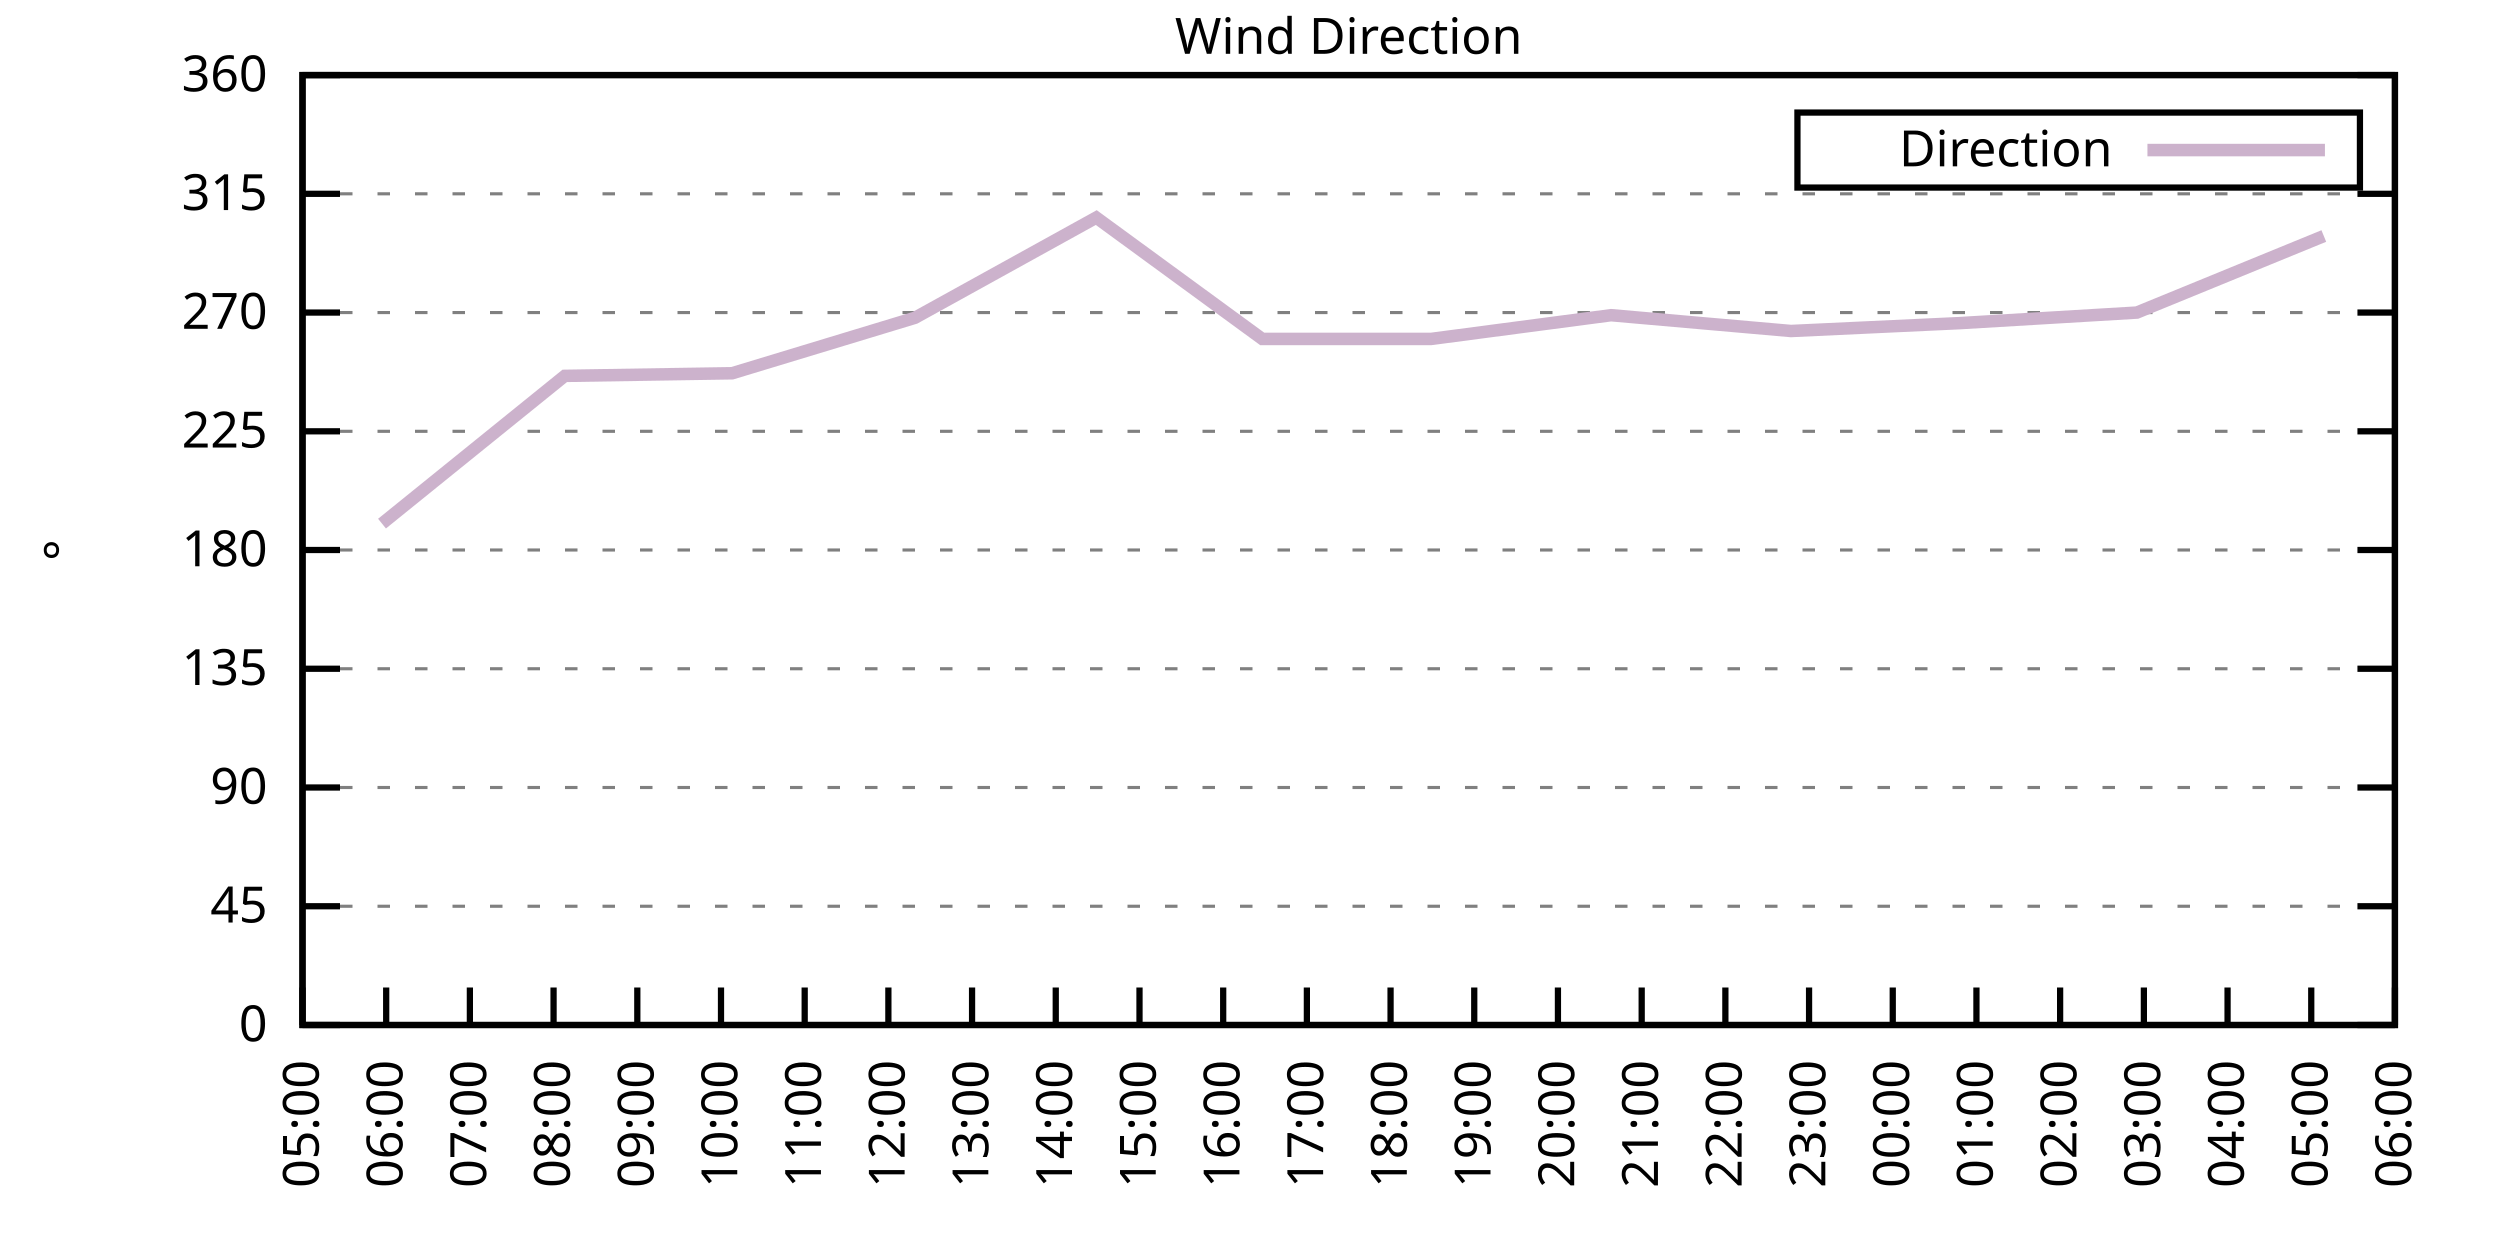
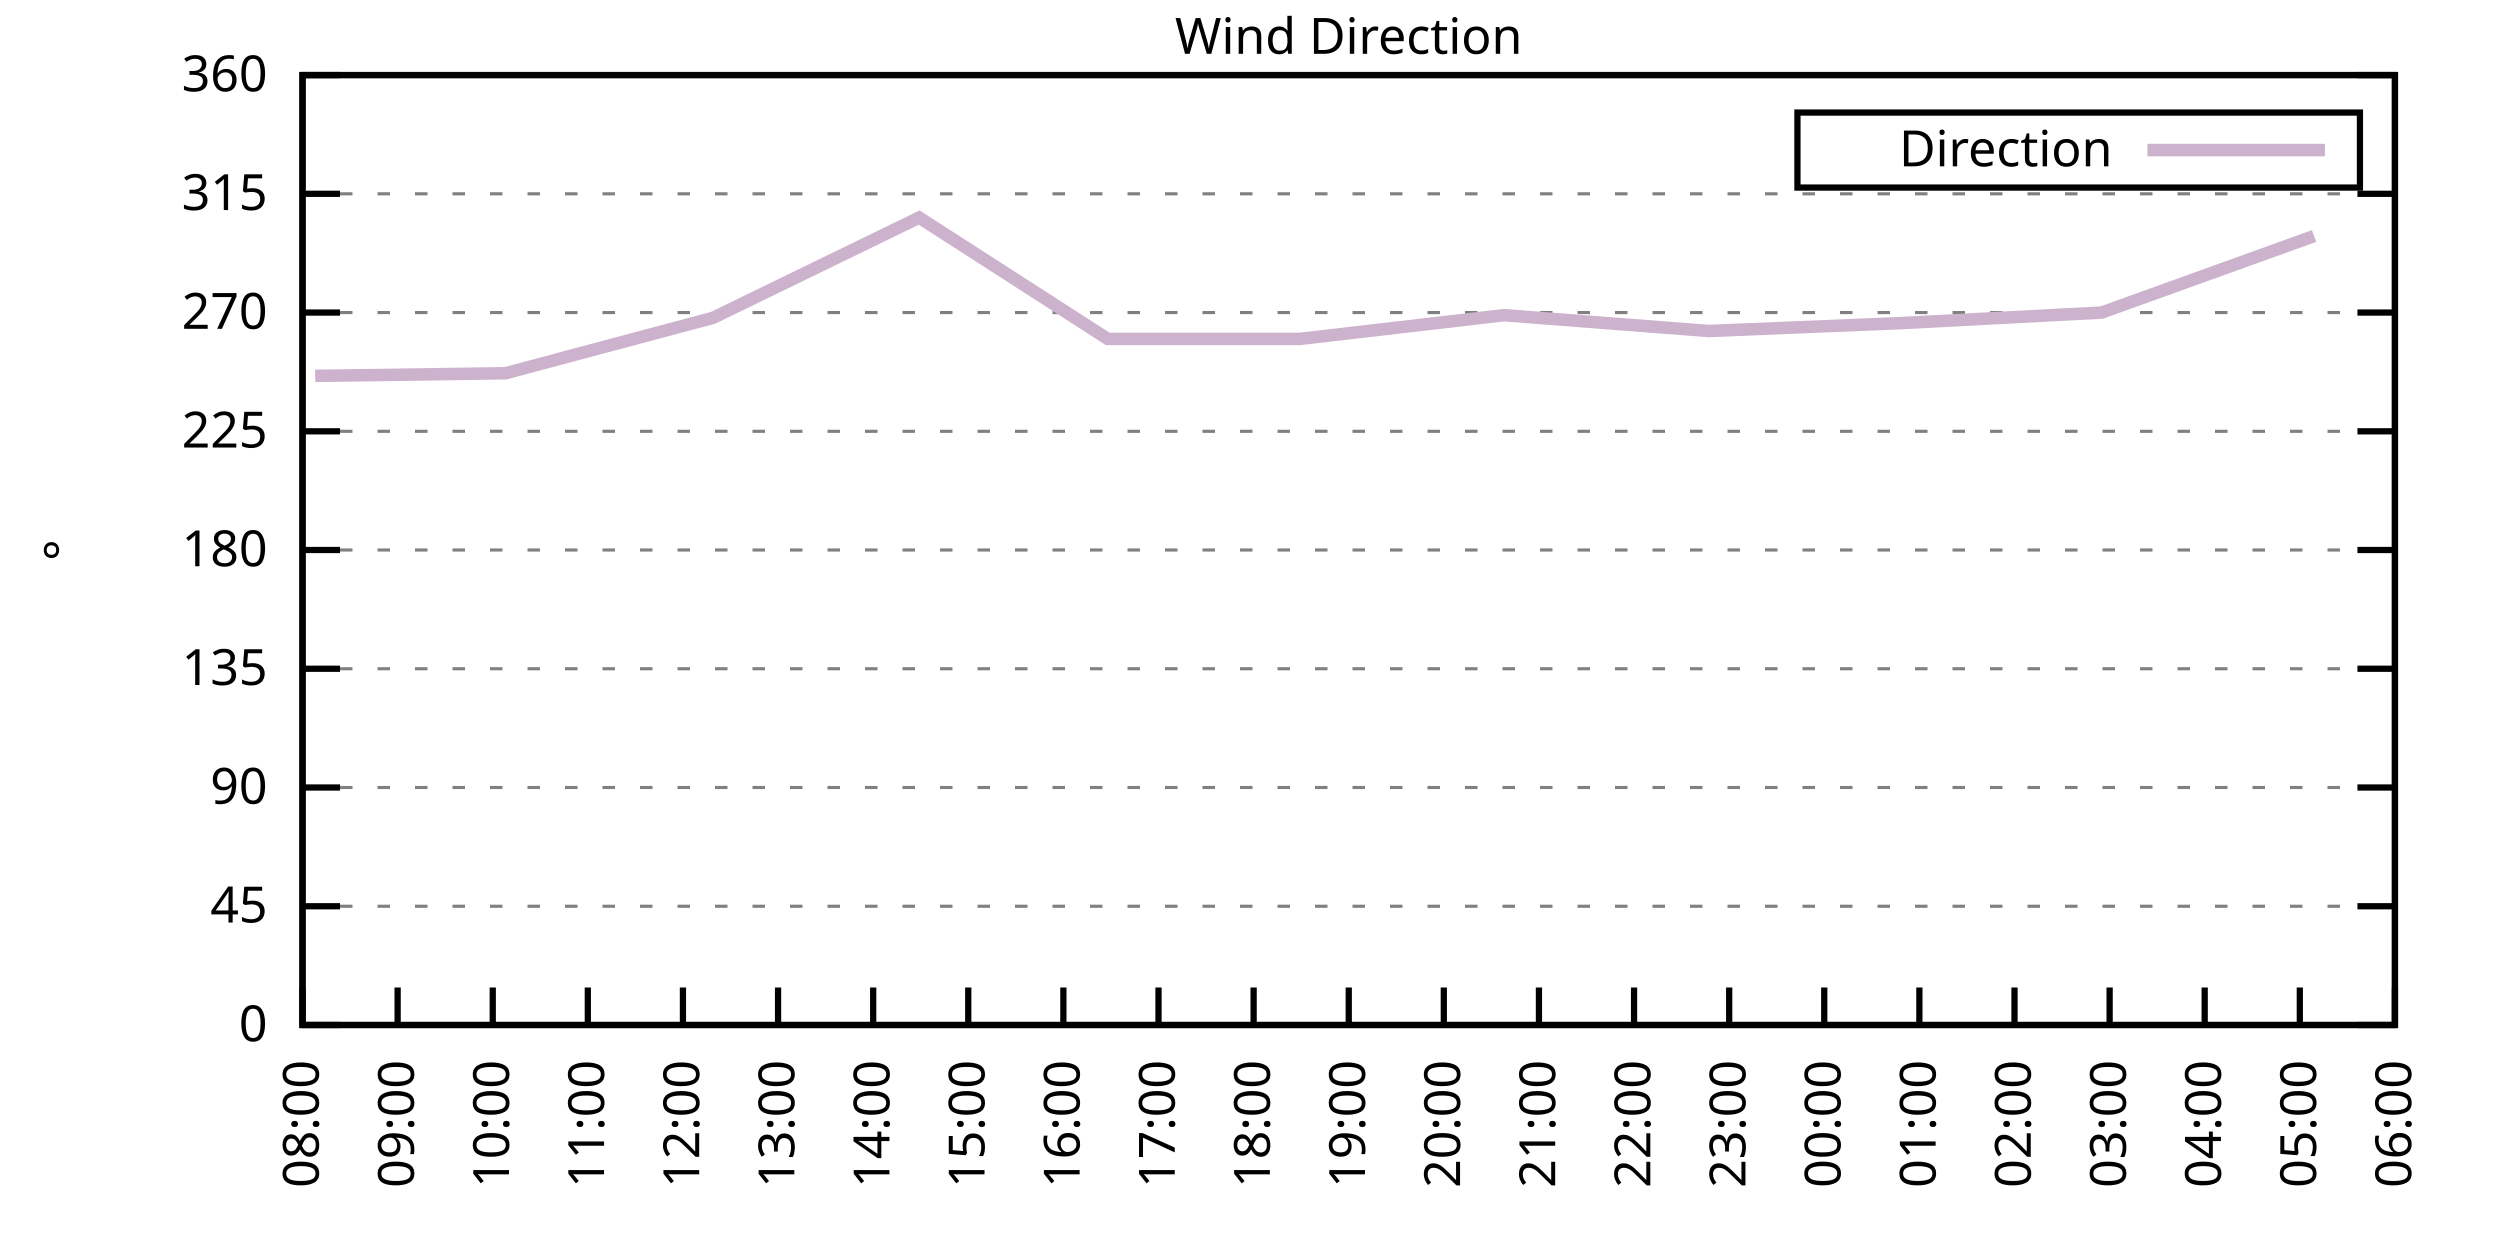
<svg xmlns="http://www.w3.org/2000/svg" xmlns:xlink="http://www.w3.org/1999/xlink" width="400" height="200" viewBox="0 0 400 200">
  <g id="gnuplot_canvas">
    <rect x="0" y="0" width="400" height="200" fill="none" />
    <defs>
      <circle id="gpDot" r="0.5" stroke-width="0.5" stroke="currentColor" />
      <path id="gpPt0" stroke-width="0.333" stroke="currentColor" d="M-1,0 h2 M0,-1 v2" />
      <path id="gpPt1" stroke-width="0.333" stroke="currentColor" d="M-1,-1 L1,1 M1,-1 L-1,1" />
      <path id="gpPt2" stroke-width="0.333" stroke="currentColor" d="M-1,0 L1,0 M0,-1 L0,1 M-1,-1 L1,1 M-1,1 L1,-1" />
      <rect id="gpPt3" stroke-width="0.333" stroke="currentColor" x="-1" y="-1" width="2" height="2" />
      <rect id="gpPt4" stroke-width="0.333" stroke="currentColor" fill="currentColor" x="-1" y="-1" width="2" height="2" />
      <circle id="gpPt5" stroke-width="0.333" stroke="currentColor" cx="0" cy="0" r="1" />
      <use xlink:href="#gpPt5" id="gpPt6" fill="currentColor" stroke="none" />
      <path id="gpPt7" stroke-width="0.333" stroke="currentColor" d="M0,-1.33 L-1.33,0.67 L1.33,0.67 z" />
      <use xlink:href="#gpPt7" id="gpPt8" fill="currentColor" stroke="none" />
      <use xlink:href="#gpPt7" id="gpPt9" stroke="currentColor" transform="rotate(180)" />
      <use xlink:href="#gpPt9" id="gpPt10" fill="currentColor" stroke="none" />
      <use xlink:href="#gpPt3" id="gpPt11" stroke="currentColor" transform="rotate(45)" />
      <use xlink:href="#gpPt11" id="gpPt12" fill="currentColor" stroke="none" />
      <path id="gpPt13" stroke-width="0.333" stroke="currentColor" d="M0,1.330 L1.265,0.411 L0.782,-1.067 L-0.782,-1.076 L-1.265,0.411 z" />
      <use xlink:href="#gpPt13" id="gpPt14" fill="currentColor" stroke="none" />
      <filter id="textbox" filterUnits="objectBoundingBox" x="0" y="0" height="1" width="1">
        <feFlood flood-color="white" flood-opacity="1" result="bgnd" />
        <feComposite in="SourceGraphic" in2="bgnd" operator="atop" />
      </filter>
      <filter id="greybox" filterUnits="objectBoundingBox" x="0" y="0" height="1" width="1">
        <feFlood flood-color="lightgrey" flood-opacity="1" result="grey" />
        <feComposite in="SourceGraphic" in2="grey" operator="atop" />
      </filter>
    </defs>
    <g fill="none" color="white" stroke="currentColor" stroke-width="1.00" stroke-linecap="butt" stroke-linejoin="miter">
</g>
    <g fill="none" color="black" stroke="currentColor" stroke-width="1.00" stroke-linecap="butt" stroke-linejoin="miter">
      <g stroke="none" shape-rendering="crispEdges">
        <polygon fill="rgb(255, 255, 255)" points="48.40,164.00 383.18,164.00 383.18,12.02 48.40,12.02 " />
      </g>
    </g>
    <g fill="none" color="black" stroke="currentColor" stroke-width="1.00" stroke-linecap="butt" stroke-linejoin="miter">
</g>
    <g fill="none" color="black" stroke="black" stroke-width="0.50" stroke-linecap="butt" stroke-linejoin="miter">
</g>
    <g fill="none" color="gray" stroke="currentColor" stroke-width="0.50" stroke-linecap="butt" stroke-linejoin="miter">
      <path stroke="gray" stroke-dasharray="2,4" class="gridline" d="M48.40,164.00 L383.19,164.00  " />
    </g>
    <g fill="none" color="gray" stroke="gray" stroke-width="1.00" stroke-linecap="butt" stroke-linejoin="miter">
</g>
    <g fill="none" color="black" stroke="currentColor" stroke-width="1.00" stroke-linecap="butt" stroke-linejoin="miter">
      <path stroke="black" d="M48.40,164.00 L54.40,164.00 M383.19,164.00 L377.19,164.00  " />
      <g transform="translate(42.80,166.60)" stroke="none" fill="black" font-family="Sans" font-size="8.00" text-anchor="end">
        <text>
          <tspan font-family="Sans"> 0</tspan>
        </text>
      </g>
    </g>
    <g fill="none" color="black" stroke="currentColor" stroke-width="1.00" stroke-linecap="butt" stroke-linejoin="miter">
</g>
    <g fill="none" color="black" stroke="black" stroke-width="0.50" stroke-linecap="butt" stroke-linejoin="miter">
</g>
    <g fill="none" color="gray" stroke="currentColor" stroke-width="0.50" stroke-linecap="butt" stroke-linejoin="miter">
      <path stroke="gray" stroke-dasharray="2,4" class="gridline" d="M48.40,145.00 L383.19,145.00  " />
    </g>
    <g fill="none" color="gray" stroke="gray" stroke-width="1.00" stroke-linecap="butt" stroke-linejoin="miter">
</g>
    <g fill="none" color="black" stroke="currentColor" stroke-width="1.00" stroke-linecap="butt" stroke-linejoin="miter">
      <path stroke="black" d="M48.40,145.00 L54.40,145.00 M383.19,145.00 L377.19,145.00  " />
      <g transform="translate(42.80,147.60)" stroke="none" fill="black" font-family="Sans" font-size="8.00" text-anchor="end">
        <text>
          <tspan font-family="Sans"> 45</tspan>
        </text>
      </g>
    </g>
    <g fill="none" color="black" stroke="currentColor" stroke-width="1.00" stroke-linecap="butt" stroke-linejoin="miter">
</g>
    <g fill="none" color="black" stroke="black" stroke-width="0.50" stroke-linecap="butt" stroke-linejoin="miter">
</g>
    <g fill="none" color="gray" stroke="currentColor" stroke-width="0.50" stroke-linecap="butt" stroke-linejoin="miter">
      <path stroke="gray" stroke-dasharray="2,4" class="gridline" d="M48.40,126.00 L383.19,126.00  " />
    </g>
    <g fill="none" color="gray" stroke="gray" stroke-width="1.00" stroke-linecap="butt" stroke-linejoin="miter">
</g>
    <g fill="none" color="black" stroke="currentColor" stroke-width="1.00" stroke-linecap="butt" stroke-linejoin="miter">
      <path stroke="black" d="M48.40,126.00 L54.40,126.00 M383.19,126.00 L377.19,126.00  " />
      <g transform="translate(42.80,128.60)" stroke="none" fill="black" font-family="Sans" font-size="8.00" text-anchor="end">
        <text>
          <tspan font-family="Sans"> 90</tspan>
        </text>
      </g>
    </g>
    <g fill="none" color="black" stroke="currentColor" stroke-width="1.00" stroke-linecap="butt" stroke-linejoin="miter">
</g>
    <g fill="none" color="black" stroke="black" stroke-width="0.50" stroke-linecap="butt" stroke-linejoin="miter">
</g>
    <g fill="none" color="gray" stroke="currentColor" stroke-width="0.50" stroke-linecap="butt" stroke-linejoin="miter">
      <path stroke="gray" stroke-dasharray="2,4" class="gridline" d="M48.40,107.00 L383.19,107.00  " />
    </g>
    <g fill="none" color="gray" stroke="gray" stroke-width="1.00" stroke-linecap="butt" stroke-linejoin="miter">
</g>
    <g fill="none" color="black" stroke="currentColor" stroke-width="1.00" stroke-linecap="butt" stroke-linejoin="miter">
      <path stroke="black" d="M48.40,107.00 L54.40,107.00 M383.19,107.00 L377.19,107.00  " />
      <g transform="translate(42.80,109.60)" stroke="none" fill="black" font-family="Sans" font-size="8.00" text-anchor="end">
        <text>
          <tspan font-family="Sans"> 135</tspan>
        </text>
      </g>
    </g>
    <g fill="none" color="black" stroke="currentColor" stroke-width="1.00" stroke-linecap="butt" stroke-linejoin="miter">
</g>
    <g fill="none" color="black" stroke="black" stroke-width="0.50" stroke-linecap="butt" stroke-linejoin="miter">
</g>
    <g fill="none" color="gray" stroke="currentColor" stroke-width="0.50" stroke-linecap="butt" stroke-linejoin="miter">
      <path stroke="gray" stroke-dasharray="2,4" class="gridline" d="M48.40,88.00 L383.19,88.00  " />
    </g>
    <g fill="none" color="gray" stroke="gray" stroke-width="1.00" stroke-linecap="butt" stroke-linejoin="miter">
</g>
    <g fill="none" color="black" stroke="currentColor" stroke-width="1.00" stroke-linecap="butt" stroke-linejoin="miter">
      <path stroke="black" d="M48.40,88.00 L54.40,88.00 M383.19,88.00 L377.19,88.00  " />
      <g transform="translate(42.80,90.60)" stroke="none" fill="black" font-family="Sans" font-size="8.00" text-anchor="end">
        <text>
          <tspan font-family="Sans"> 180</tspan>
        </text>
      </g>
    </g>
    <g fill="none" color="black" stroke="currentColor" stroke-width="1.00" stroke-linecap="butt" stroke-linejoin="miter">
</g>
    <g fill="none" color="black" stroke="black" stroke-width="0.50" stroke-linecap="butt" stroke-linejoin="miter">
</g>
    <g fill="none" color="gray" stroke="currentColor" stroke-width="0.50" stroke-linecap="butt" stroke-linejoin="miter">
      <path stroke="gray" stroke-dasharray="2,4" class="gridline" d="M48.40,69.01 L383.19,69.01  " />
    </g>
    <g fill="none" color="gray" stroke="gray" stroke-width="1.00" stroke-linecap="butt" stroke-linejoin="miter">
</g>
    <g fill="none" color="black" stroke="currentColor" stroke-width="1.00" stroke-linecap="butt" stroke-linejoin="miter">
      <path stroke="black" d="M48.40,69.01 L54.40,69.01 M383.19,69.01 L377.19,69.01  " />
      <g transform="translate(42.80,71.61)" stroke="none" fill="black" font-family="Sans" font-size="8.00" text-anchor="end">
        <text>
          <tspan font-family="Sans"> 225</tspan>
        </text>
      </g>
    </g>
    <g fill="none" color="black" stroke="currentColor" stroke-width="1.00" stroke-linecap="butt" stroke-linejoin="miter">
</g>
    <g fill="none" color="black" stroke="black" stroke-width="0.50" stroke-linecap="butt" stroke-linejoin="miter">
</g>
    <g fill="none" color="gray" stroke="currentColor" stroke-width="0.50" stroke-linecap="butt" stroke-linejoin="miter">
      <path stroke="gray" stroke-dasharray="2,4" class="gridline" d="M48.40,50.01 L383.19,50.01  " />
    </g>
    <g fill="none" color="gray" stroke="gray" stroke-width="1.00" stroke-linecap="butt" stroke-linejoin="miter">
</g>
    <g fill="none" color="black" stroke="currentColor" stroke-width="1.00" stroke-linecap="butt" stroke-linejoin="miter">
      <path stroke="black" d="M48.40,50.01 L54.40,50.01 M383.19,50.01 L377.19,50.01  " />
      <g transform="translate(42.80,52.61)" stroke="none" fill="black" font-family="Sans" font-size="8.00" text-anchor="end">
        <text>
          <tspan font-family="Sans"> 270</tspan>
        </text>
      </g>
    </g>
    <g fill="none" color="black" stroke="currentColor" stroke-width="1.00" stroke-linecap="butt" stroke-linejoin="miter">
</g>
    <g fill="none" color="black" stroke="black" stroke-width="0.50" stroke-linecap="butt" stroke-linejoin="miter">
</g>
    <g fill="none" color="gray" stroke="currentColor" stroke-width="0.50" stroke-linecap="butt" stroke-linejoin="miter">
      <path stroke="gray" stroke-dasharray="2,4" class="gridline" d="M48.40,31.01 L383.19,31.01  " />
    </g>
    <g fill="none" color="gray" stroke="gray" stroke-width="1.00" stroke-linecap="butt" stroke-linejoin="miter">
</g>
    <g fill="none" color="black" stroke="currentColor" stroke-width="1.00" stroke-linecap="butt" stroke-linejoin="miter">
      <path stroke="black" d="M48.40,31.01 L54.40,31.01 M383.19,31.01 L377.19,31.01  " />
      <g transform="translate(42.80,33.61)" stroke="none" fill="black" font-family="Sans" font-size="8.00" text-anchor="end">
        <text>
          <tspan font-family="Sans"> 315</tspan>
        </text>
      </g>
    </g>
    <g fill="none" color="black" stroke="currentColor" stroke-width="1.00" stroke-linecap="butt" stroke-linejoin="miter">
</g>
    <g fill="none" color="black" stroke="black" stroke-width="0.50" stroke-linecap="butt" stroke-linejoin="miter">
</g>
    <g fill="none" color="gray" stroke="currentColor" stroke-width="0.50" stroke-linecap="butt" stroke-linejoin="miter">
      <path stroke="gray" stroke-dasharray="2,4" class="gridline" d="M48.40,12.01 L383.19,12.01  " />
    </g>
    <g fill="none" color="gray" stroke="gray" stroke-width="1.00" stroke-linecap="butt" stroke-linejoin="miter">
</g>
    <g fill="none" color="black" stroke="currentColor" stroke-width="1.00" stroke-linecap="butt" stroke-linejoin="miter">
      <path stroke="black" d="M48.40,12.01 L54.40,12.01 M383.19,12.01 L377.19,12.01  " />
      <g transform="translate(42.80,14.61)" stroke="none" fill="black" font-family="Sans" font-size="8.00" text-anchor="end">
        <text>
          <tspan font-family="Sans"> 360</tspan>
        </text>
      </g>
    </g>
    <g fill="none" color="black" stroke="currentColor" stroke-width="1.00" stroke-linecap="butt" stroke-linejoin="miter">
      <path stroke="black" d="M48.40,164.00 L48.40,158.00  " />
      <g transform="translate(51.00,169.60) rotate(270.00)" stroke="none" fill="black" font-family="Sans" font-size="8.00" text-anchor="end">
        <text>
-           <tspan font-family="Sans">05:00</tspan>
-         </text>
-       </g>
-     </g>
-     <g fill="none" color="black" stroke="currentColor" stroke-width="1.00" stroke-linecap="butt" stroke-linejoin="miter">
-       <path stroke="black" d="M61.79,164.00 L61.79,158.00  " />
-       <g transform="translate(64.39,169.60) rotate(270.00)" stroke="none" fill="black" font-family="Sans" font-size="8.00" text-anchor="end">
-         <text>
-           <tspan font-family="Sans">06:00</tspan>
-         </text>
-       </g>
-     </g>
-     <g fill="none" color="black" stroke="currentColor" stroke-width="1.00" stroke-linecap="butt" stroke-linejoin="miter">
-       <path stroke="black" d="M75.18,164.00 L75.18,158.00  " />
-       <g transform="translate(77.78,169.60) rotate(270.00)" stroke="none" fill="black" font-family="Sans" font-size="8.00" text-anchor="end">
-         <text>
-           <tspan font-family="Sans">07:00</tspan>
-         </text>
-       </g>
-     </g>
-     <g fill="none" color="black" stroke="currentColor" stroke-width="1.00" stroke-linecap="butt" stroke-linejoin="miter">
-       <path stroke="black" d="M88.57,164.00 L88.57,158.00  " />
-       <g transform="translate(91.17,169.60) rotate(270.00)" stroke="none" fill="black" font-family="Sans" font-size="8.00" text-anchor="end">
-         <text>
          <tspan font-family="Sans">08:00</tspan>
        </text>
      </g>
    </g>
    <g fill="none" color="black" stroke="currentColor" stroke-width="1.00" stroke-linecap="butt" stroke-linejoin="miter">
-       <path stroke="black" d="M101.97,164.00 L101.97,158.00  " />
-       <g transform="translate(104.57,169.60) rotate(270.00)" stroke="none" fill="black" font-family="Sans" font-size="8.00" text-anchor="end">
+       <path stroke="black" d="M63.62,164.00 L63.62,158.00  " />
+       <g transform="translate(66.22,169.60) rotate(270.00)" stroke="none" fill="black" font-family="Sans" font-size="8.00" text-anchor="end">
        <text>
          <tspan font-family="Sans">09:00</tspan>
        </text>
      </g>
    </g>
    <g fill="none" color="black" stroke="currentColor" stroke-width="1.00" stroke-linecap="butt" stroke-linejoin="miter">
-       <path stroke="black" d="M115.36,164.00 L115.36,158.00  " />
-       <g transform="translate(117.96,169.60) rotate(270.00)" stroke="none" fill="black" font-family="Sans" font-size="8.00" text-anchor="end">
+       <path stroke="black" d="M78.84,164.00 L78.84,158.00  " />
+       <g transform="translate(81.44,169.60) rotate(270.00)" stroke="none" fill="black" font-family="Sans" font-size="8.00" text-anchor="end">
        <text>
          <tspan font-family="Sans">10:00</tspan>
        </text>
      </g>
    </g>
    <g fill="none" color="black" stroke="currentColor" stroke-width="1.00" stroke-linecap="butt" stroke-linejoin="miter">
-       <path stroke="black" d="M128.75,164.00 L128.75,158.00  " />
-       <g transform="translate(131.35,169.60) rotate(270.00)" stroke="none" fill="black" font-family="Sans" font-size="8.00" text-anchor="end">
+       <path stroke="black" d="M94.05,164.00 L94.05,158.00  " />
+       <g transform="translate(96.65,169.60) rotate(270.00)" stroke="none" fill="black" font-family="Sans" font-size="8.00" text-anchor="end">
        <text>
          <tspan font-family="Sans">11:00</tspan>
        </text>
      </g>
    </g>
    <g fill="none" color="black" stroke="currentColor" stroke-width="1.00" stroke-linecap="butt" stroke-linejoin="miter">
-       <path stroke="black" d="M142.14,164.00 L142.14,158.00  " />
-       <g transform="translate(144.74,169.60) rotate(270.00)" stroke="none" fill="black" font-family="Sans" font-size="8.00" text-anchor="end">
+       <path stroke="black" d="M109.27,164.00 L109.27,158.00  " />
+       <g transform="translate(111.87,169.60) rotate(270.00)" stroke="none" fill="black" font-family="Sans" font-size="8.00" text-anchor="end">
        <text>
          <tspan font-family="Sans">12:00</tspan>
        </text>
      </g>
    </g>
    <g fill="none" color="black" stroke="currentColor" stroke-width="1.00" stroke-linecap="butt" stroke-linejoin="miter">
-       <path stroke="black" d="M155.53,164.00 L155.53,158.00  " />
-       <g transform="translate(158.13,169.60) rotate(270.00)" stroke="none" fill="black" font-family="Sans" font-size="8.00" text-anchor="end">
+       <path stroke="black" d="M124.49,164.00 L124.49,158.00  " />
+       <g transform="translate(127.09,169.60) rotate(270.00)" stroke="none" fill="black" font-family="Sans" font-size="8.00" text-anchor="end">
        <text>
          <tspan font-family="Sans">13:00</tspan>
        </text>
      </g>
    </g>
    <g fill="none" color="black" stroke="currentColor" stroke-width="1.00" stroke-linecap="butt" stroke-linejoin="miter">
-       <path stroke="black" d="M168.92,164.00 L168.92,158.00  " />
-       <g transform="translate(171.52,169.60) rotate(270.00)" stroke="none" fill="black" font-family="Sans" font-size="8.00" text-anchor="end">
+       <path stroke="black" d="M139.71,164.00 L139.71,158.00  " />
+       <g transform="translate(142.31,169.60) rotate(270.00)" stroke="none" fill="black" font-family="Sans" font-size="8.00" text-anchor="end">
        <text>
          <tspan font-family="Sans">14:00</tspan>
        </text>
      </g>
    </g>
    <g fill="none" color="black" stroke="currentColor" stroke-width="1.00" stroke-linecap="butt" stroke-linejoin="miter">
-       <path stroke="black" d="M182.32,164.00 L182.32,158.00  " />
-       <g transform="translate(184.92,169.60) rotate(270.00)" stroke="none" fill="black" font-family="Sans" font-size="8.00" text-anchor="end">
+       <path stroke="black" d="M154.92,164.00 L154.92,158.00  " />
+       <g transform="translate(157.52,169.60) rotate(270.00)" stroke="none" fill="black" font-family="Sans" font-size="8.00" text-anchor="end">
        <text>
          <tspan font-family="Sans">15:00</tspan>
        </text>
      </g>
    </g>
    <g fill="none" color="black" stroke="currentColor" stroke-width="1.00" stroke-linecap="butt" stroke-linejoin="miter">
-       <path stroke="black" d="M195.71,164.00 L195.71,158.00  " />
-       <g transform="translate(198.31,169.60) rotate(270.00)" stroke="none" fill="black" font-family="Sans" font-size="8.00" text-anchor="end">
+       <path stroke="black" d="M170.14,164.00 L170.14,158.00  " />
+       <g transform="translate(172.74,169.60) rotate(270.00)" stroke="none" fill="black" font-family="Sans" font-size="8.00" text-anchor="end">
        <text>
          <tspan font-family="Sans">16:00</tspan>
        </text>
      </g>
    </g>
    <g fill="none" color="black" stroke="currentColor" stroke-width="1.00" stroke-linecap="butt" stroke-linejoin="miter">
-       <path stroke="black" d="M209.10,164.00 L209.10,158.00  " />
-       <g transform="translate(211.70,169.60) rotate(270.00)" stroke="none" fill="black" font-family="Sans" font-size="8.00" text-anchor="end">
+       <path stroke="black" d="M185.36,164.00 L185.36,158.00  " />
+       <g transform="translate(187.96,169.60) rotate(270.00)" stroke="none" fill="black" font-family="Sans" font-size="8.00" text-anchor="end">
        <text>
          <tspan font-family="Sans">17:00</tspan>
        </text>
      </g>
    </g>
    <g fill="none" color="black" stroke="currentColor" stroke-width="1.00" stroke-linecap="butt" stroke-linejoin="miter">
-       <path stroke="black" d="M222.49,164.00 L222.49,158.00  " />
-       <g transform="translate(225.09,169.60) rotate(270.00)" stroke="none" fill="black" font-family="Sans" font-size="8.00" text-anchor="end">
+       <path stroke="black" d="M200.58,164.00 L200.58,158.00  " />
+       <g transform="translate(203.18,169.60) rotate(270.00)" stroke="none" fill="black" font-family="Sans" font-size="8.00" text-anchor="end">
        <text>
          <tspan font-family="Sans">18:00</tspan>
        </text>
      </g>
    </g>
    <g fill="none" color="black" stroke="currentColor" stroke-width="1.00" stroke-linecap="butt" stroke-linejoin="miter">
-       <path stroke="black" d="M235.88,164.00 L235.88,158.00  " />
-       <g transform="translate(238.48,169.60) rotate(270.00)" stroke="none" fill="black" font-family="Sans" font-size="8.00" text-anchor="end">
+       <path stroke="black" d="M215.80,164.00 L215.80,158.00  " />
+       <g transform="translate(218.40,169.60) rotate(270.00)" stroke="none" fill="black" font-family="Sans" font-size="8.00" text-anchor="end">
        <text>
          <tspan font-family="Sans">19:00</tspan>
        </text>
      </g>
    </g>
    <g fill="none" color="black" stroke="currentColor" stroke-width="1.00" stroke-linecap="butt" stroke-linejoin="miter">
-       <path stroke="black" d="M249.27,164.00 L249.27,158.00  " />
-       <g transform="translate(251.87,169.60) rotate(270.00)" stroke="none" fill="black" font-family="Sans" font-size="8.00" text-anchor="end">
+       <path stroke="black" d="M231.01,164.00 L231.01,158.00  " />
+       <g transform="translate(233.61,169.60) rotate(270.00)" stroke="none" fill="black" font-family="Sans" font-size="8.00" text-anchor="end">
        <text>
          <tspan font-family="Sans">20:00</tspan>
        </text>
      </g>
    </g>
    <g fill="none" color="black" stroke="currentColor" stroke-width="1.00" stroke-linecap="butt" stroke-linejoin="miter">
-       <path stroke="black" d="M262.67,164.00 L262.67,158.00  " />
-       <g transform="translate(265.27,169.60) rotate(270.00)" stroke="none" fill="black" font-family="Sans" font-size="8.00" text-anchor="end">
+       <path stroke="black" d="M246.23,164.00 L246.23,158.00  " />
+       <g transform="translate(248.83,169.60) rotate(270.00)" stroke="none" fill="black" font-family="Sans" font-size="8.00" text-anchor="end">
        <text>
          <tspan font-family="Sans">21:00</tspan>
        </text>
      </g>
    </g>
    <g fill="none" color="black" stroke="currentColor" stroke-width="1.00" stroke-linecap="butt" stroke-linejoin="miter">
-       <path stroke="black" d="M276.06,164.00 L276.06,158.00  " />
-       <g transform="translate(278.66,169.60) rotate(270.00)" stroke="none" fill="black" font-family="Sans" font-size="8.00" text-anchor="end">
+       <path stroke="black" d="M261.45,164.00 L261.45,158.00  " />
+       <g transform="translate(264.05,169.60) rotate(270.00)" stroke="none" fill="black" font-family="Sans" font-size="8.00" text-anchor="end">
        <text>
          <tspan font-family="Sans">22:00</tspan>
        </text>
      </g>
    </g>
    <g fill="none" color="black" stroke="currentColor" stroke-width="1.00" stroke-linecap="butt" stroke-linejoin="miter">
-       <path stroke="black" d="M289.45,164.00 L289.45,158.00  " />
-       <g transform="translate(292.05,169.60) rotate(270.00)" stroke="none" fill="black" font-family="Sans" font-size="8.00" text-anchor="end">
+       <path stroke="black" d="M276.67,164.00 L276.67,158.00  " />
+       <g transform="translate(279.27,169.60) rotate(270.00)" stroke="none" fill="black" font-family="Sans" font-size="8.00" text-anchor="end">
        <text>
          <tspan font-family="Sans">23:00</tspan>
        </text>
      </g>
    </g>
    <g fill="none" color="black" stroke="currentColor" stroke-width="1.00" stroke-linecap="butt" stroke-linejoin="miter">
-       <path stroke="black" d="M302.84,164.00 L302.84,158.00  " />
-       <g transform="translate(305.44,169.60) rotate(270.00)" stroke="none" fill="black" font-family="Sans" font-size="8.00" text-anchor="end">
+       <path stroke="black" d="M291.88,164.00 L291.88,158.00  " />
+       <g transform="translate(294.48,169.60) rotate(270.00)" stroke="none" fill="black" font-family="Sans" font-size="8.00" text-anchor="end">
        <text>
          <tspan font-family="Sans">00:00</tspan>
        </text>
      </g>
    </g>
    <g fill="none" color="black" stroke="currentColor" stroke-width="1.00" stroke-linecap="butt" stroke-linejoin="miter">
-       <path stroke="black" d="M316.23,164.00 L316.23,158.00  " />
-       <g transform="translate(318.83,169.60) rotate(270.00)" stroke="none" fill="black" font-family="Sans" font-size="8.00" text-anchor="end">
+       <path stroke="black" d="M307.10,164.00 L307.10,158.00  " />
+       <g transform="translate(309.70,169.60) rotate(270.00)" stroke="none" fill="black" font-family="Sans" font-size="8.00" text-anchor="end">
        <text>
          <tspan font-family="Sans">01:00</tspan>
        </text>
      </g>
    </g>
    <g fill="none" color="black" stroke="currentColor" stroke-width="1.00" stroke-linecap="butt" stroke-linejoin="miter">
-       <path stroke="black" d="M329.62,164.00 L329.62,158.00  " />
-       <g transform="translate(332.22,169.60) rotate(270.00)" stroke="none" fill="black" font-family="Sans" font-size="8.00" text-anchor="end">
+       <path stroke="black" d="M322.32,164.00 L322.32,158.00  " />
+       <g transform="translate(324.92,169.60) rotate(270.00)" stroke="none" fill="black" font-family="Sans" font-size="8.00" text-anchor="end">
        <text>
          <tspan font-family="Sans">02:00</tspan>
        </text>
      </g>
    </g>
    <g fill="none" color="black" stroke="currentColor" stroke-width="1.00" stroke-linecap="butt" stroke-linejoin="miter">
-       <path stroke="black" d="M343.02,164.00 L343.02,158.00  " />
-       <g transform="translate(345.62,169.60) rotate(270.00)" stroke="none" fill="black" font-family="Sans" font-size="8.00" text-anchor="end">
+       <path stroke="black" d="M337.54,164.00 L337.54,158.00  " />
+       <g transform="translate(340.14,169.60) rotate(270.00)" stroke="none" fill="black" font-family="Sans" font-size="8.00" text-anchor="end">
        <text>
          <tspan font-family="Sans">03:00</tspan>
        </text>
      </g>
    </g>
    <g fill="none" color="black" stroke="currentColor" stroke-width="1.00" stroke-linecap="butt" stroke-linejoin="miter">
-       <path stroke="black" d="M356.41,164.00 L356.41,158.00  " />
-       <g transform="translate(359.01,169.60) rotate(270.00)" stroke="none" fill="black" font-family="Sans" font-size="8.00" text-anchor="end">
+       <path stroke="black" d="M352.75,164.00 L352.75,158.00  " />
+       <g transform="translate(355.35,169.60) rotate(270.00)" stroke="none" fill="black" font-family="Sans" font-size="8.00" text-anchor="end">
        <text>
          <tspan font-family="Sans">04:00</tspan>
        </text>
      </g>
    </g>
    <g fill="none" color="black" stroke="currentColor" stroke-width="1.00" stroke-linecap="butt" stroke-linejoin="miter">
-       <path stroke="black" d="M369.80,164.00 L369.80,158.00  " />
-       <g transform="translate(372.40,169.60) rotate(270.00)" stroke="none" fill="black" font-family="Sans" font-size="8.00" text-anchor="end">
+       <path stroke="black" d="M367.97,164.00 L367.97,158.00  " />
+       <g transform="translate(370.57,169.60) rotate(270.00)" stroke="none" fill="black" font-family="Sans" font-size="8.00" text-anchor="end">
        <text>
          <tspan font-family="Sans">05:00</tspan>
        </text>
      </g>
    </g>
    <g fill="none" color="black" stroke="currentColor" stroke-width="1.00" stroke-linecap="butt" stroke-linejoin="miter">
      <path stroke="black" d="M383.19,164.00 L383.19,158.00  " />
      <g transform="translate(385.79,169.60) rotate(270.00)" stroke="none" fill="black" font-family="Sans" font-size="8.00" text-anchor="end">
        <text>
          <tspan font-family="Sans">06:00</tspan>
        </text>
      </g>
    </g>
    <g fill="none" color="black" stroke="currentColor" stroke-width="1.00" stroke-linecap="butt" stroke-linejoin="miter">
</g>
    <g fill="none" color="black" stroke="currentColor" stroke-width="1.00" stroke-linecap="butt" stroke-linejoin="miter">
      <path stroke="black" d="M48.40,12.01 L48.40,164.00 L383.19,164.00 L383.19,12.01 L48.40,12.01 Z  " />
    </g>
    <g fill="none" color="black" stroke="currentColor" stroke-width="1.00" stroke-linecap="butt" stroke-linejoin="miter">
</g>
    <g fill="none" color="black" stroke="currentColor" stroke-width="1.00" stroke-linecap="butt" stroke-linejoin="miter">
      <path stroke="black" d="M287.59,30.01 L287.59,18.01 L377.59,18.01 L377.59,30.01 L287.59,30.01 Z  " />
    </g>
    <g id="Wind_direction_plot_1">
      <g fill="none" color="white" stroke="black" stroke-width="2.00" stroke-linecap="butt" stroke-linejoin="miter">
</g>
      <g fill="none" color="black" stroke="currentColor" stroke-width="2.00" stroke-linecap="butt" stroke-linejoin="miter">
        <g transform="translate(337.99,26.61)" stroke="none" fill="black" font-family="Sans" font-size="8.00" text-anchor="end">
          <text>
            <tspan font-family="Sans">Direction</tspan>
          </text>
        </g>
      </g>
      <g fill="none" color="black" stroke="currentColor" stroke-width="2.00" stroke-linecap="butt" stroke-linejoin="miter">
-         <path stroke="rgb(204, 178, 204)" d="M343.59,24.01 L371.99,24.01 M61.12,83.78 L90.36,60.14 L117.14,59.72 L146.38,50.85 L175.40,34.81 L201.96,54.23   L228.96,54.23 L257.76,50.43 L286.55,52.96 L313.55,51.70 L341.90,50.01 L371.81,37.76  " />
+         <path stroke="rgb(204, 178, 204)" d="M343.59,24.01 L371.99,24.01 M50.43,60.14 L80.86,59.72 L114.09,50.85 L147.06,34.81 L177.24,54.23 L207.93,54.23   L240.65,50.43 L273.37,52.96 L304.06,51.70 L336.27,50.01 L370.25,37.76  " />
      </g>
    </g>
    <g fill="none" color="black" stroke="currentColor" stroke-width="2.00" stroke-linecap="butt" stroke-linejoin="miter">
</g>
    <g fill="none" color="black" stroke="black" stroke-width="1.00" stroke-linecap="butt" stroke-linejoin="miter">
</g>
    <g fill="none" color="black" stroke="currentColor" stroke-width="1.00" stroke-linecap="butt" stroke-linejoin="miter">
      <path stroke="black" d="M48.40,12.01 L48.40,164.00 L383.19,164.00 L383.19,12.01 L48.40,12.01 Z  " />
      <g transform="translate(12.80,88.01) rotate(270.00)" stroke="none" fill="black" font-family="Sans" font-size="8.00" text-anchor="middle">
        <text>
          <tspan font-family="Sans">°</tspan>
        </text>
      </g>
    </g>
    <g fill="none" color="black" stroke="currentColor" stroke-width="1.00" stroke-linecap="butt" stroke-linejoin="miter">
</g>
    <g fill="none" color="black" stroke="currentColor" stroke-width="1.00" stroke-linecap="butt" stroke-linejoin="miter">
      <g transform="translate(215.79,8.61)" stroke="none" fill="black" font-family="Sans" font-size="8.00" text-anchor="middle">
        <text>
          <tspan font-family="Sans">Wind Direction</tspan>
        </text>
      </g>
    </g>
    <g fill="none" color="black" stroke="currentColor" stroke-width="1.00" stroke-linecap="butt" stroke-linejoin="miter">
</g>
  </g>
</svg>
